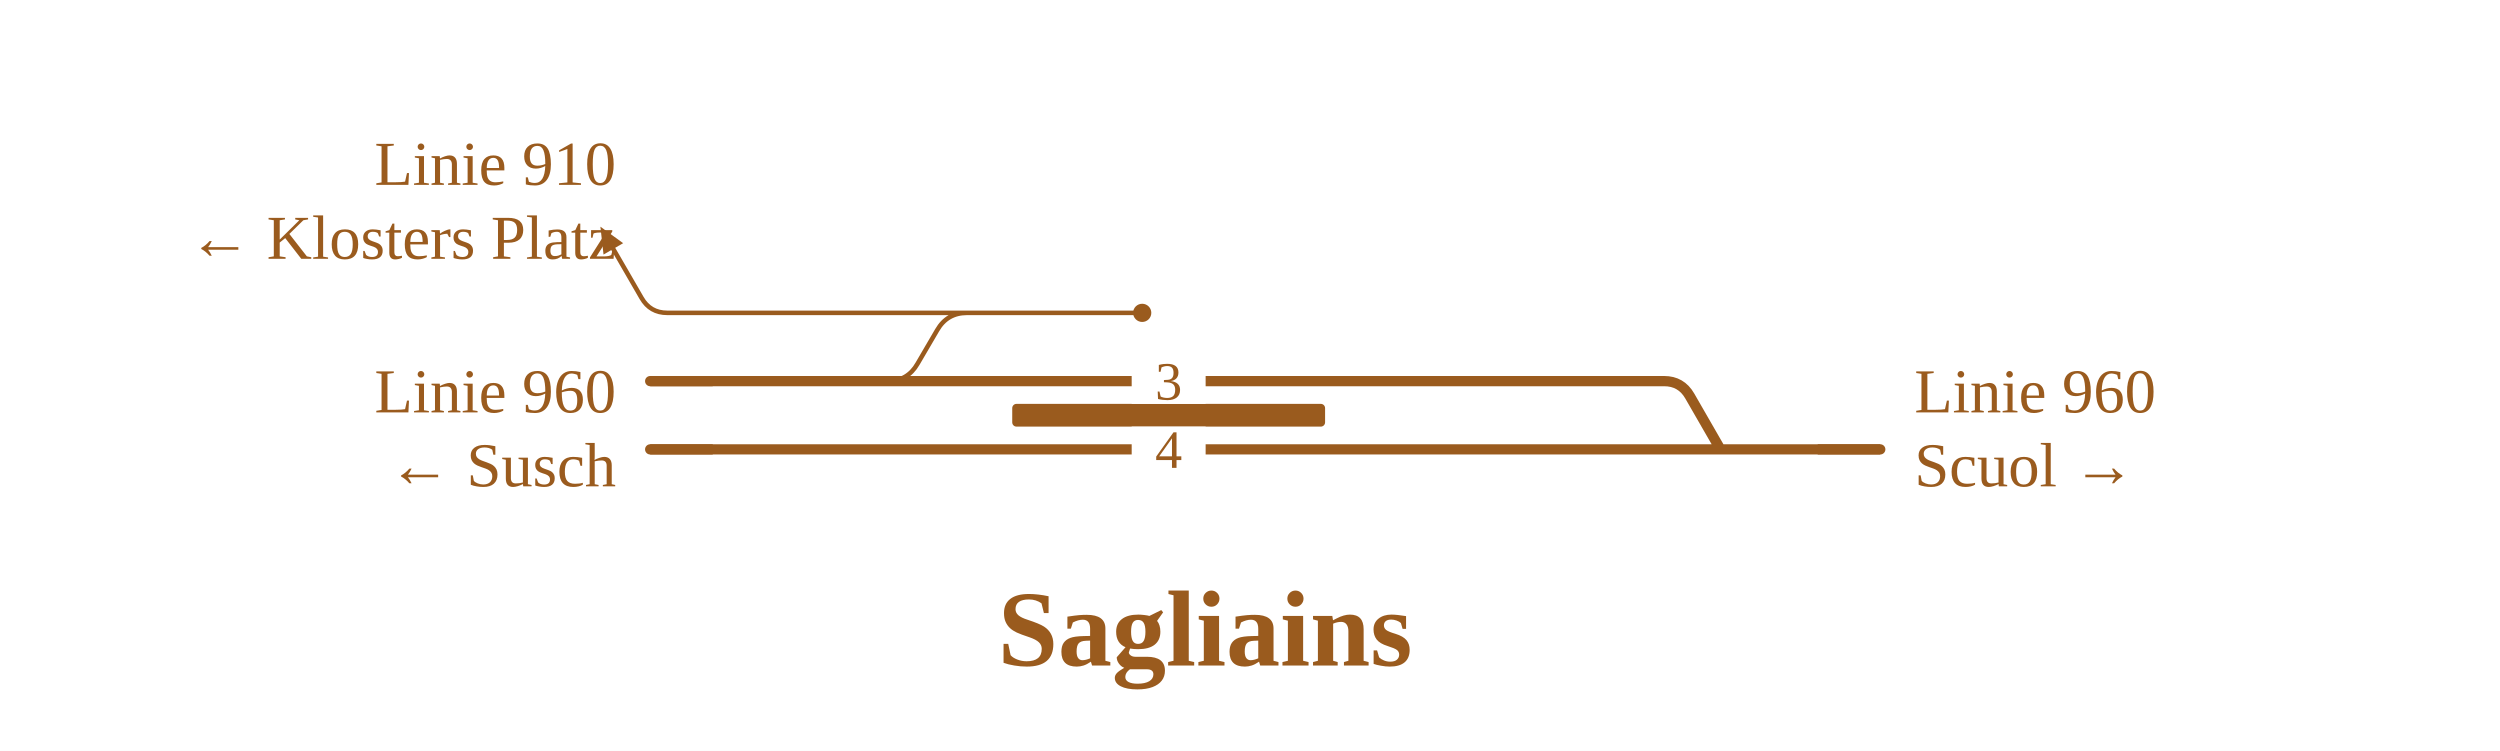
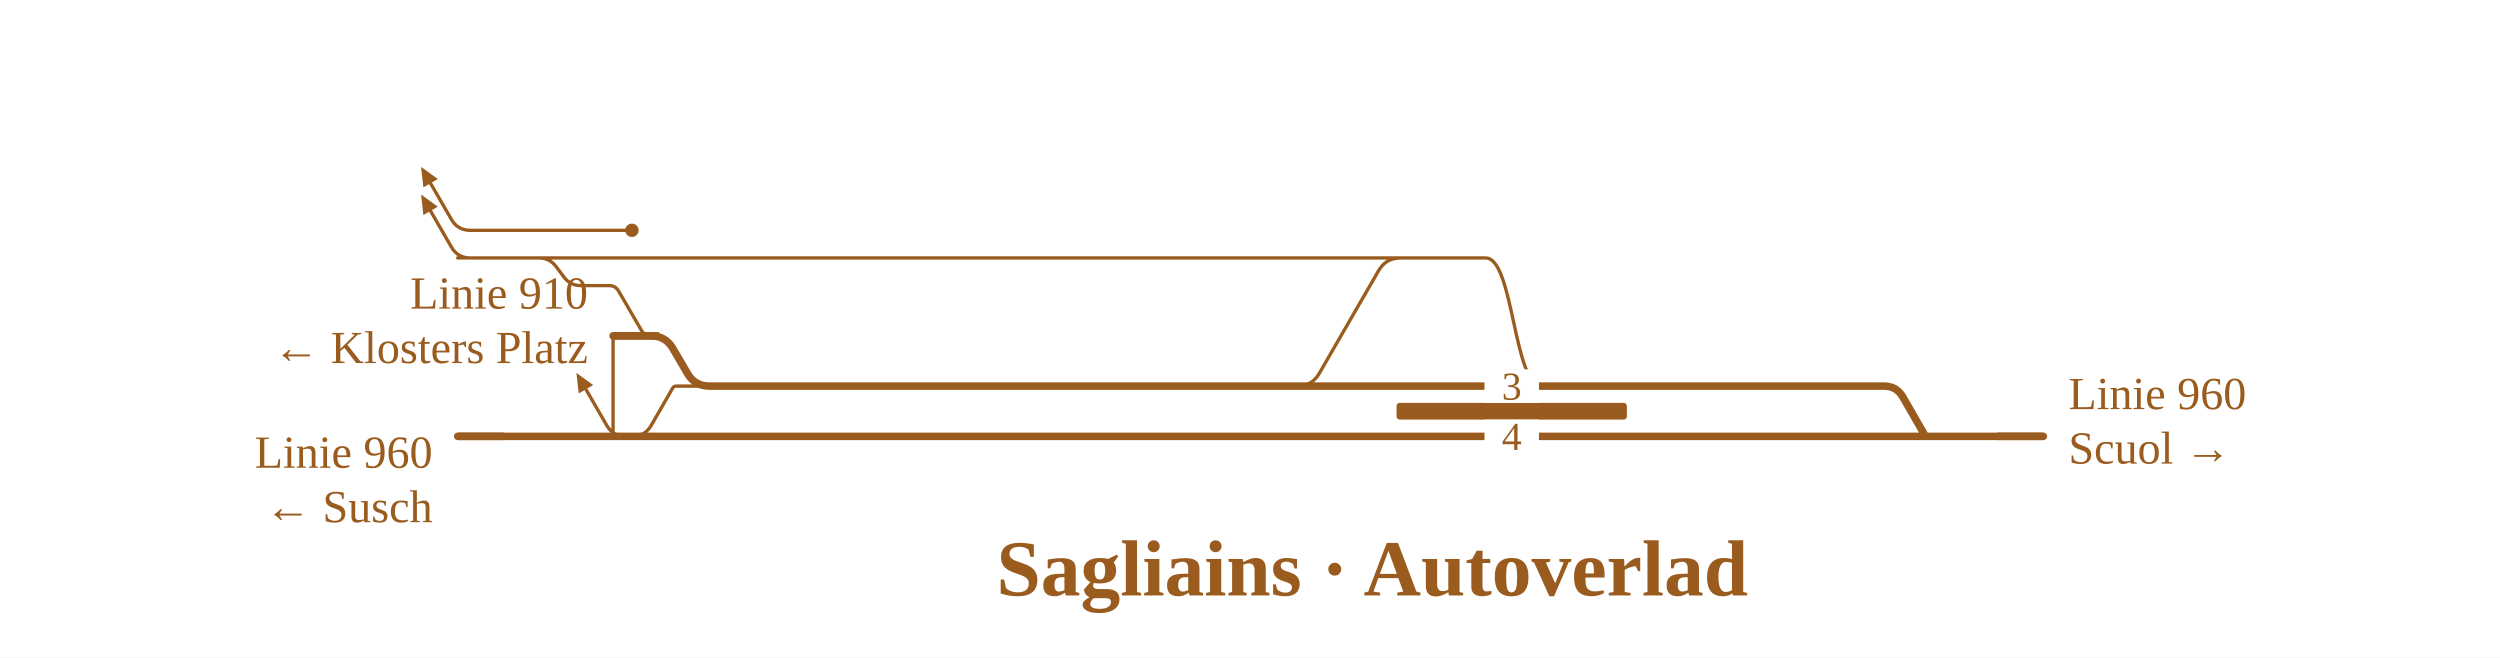
- <svg xmlns="http://www.w3.org/2000/svg" viewBox="0 0 879 264" width="879" height="264" font-family="Fira Sans, Source Sans 3, Helvetica, Arial, sans-serif">
+ <svg xmlns="http://www.w3.org/2000/svg" viewBox="0 0 1194 314" width="1194" height="314" font-family="Fira Sans, Source Sans 3, Helvetica, Arial, sans-serif">
  <rect width="100%" height="100%" fill="#fff" />
  <g fill="none" stroke-linecap="round" stroke-linejoin="round">
-     <path d="M234.6,110.0H340.0 M234.6,110.0Q228.6,110.0 225.6,104.8L215.6,87.5 M340.0,110.0L354.0,110.0 M312.1,134.0H312.1Q319.1,134.0 322.6,127.9L329.5,116.1Q333.0,110.0 340.0,110.0H340.0 M354.0,110.0H401.6" stroke="#9a5b1e" stroke-width="1.6" />
-     <path d="M605.9,158.0H661.1 M228.6,158.0H555.8 M228.6,134.0H312.1 M312.1,134.0H405.8 M574.1,134.0H585.1M585.1,134.0Q591.1,134.0 594.1,139.2L604.4,157.1Q604.9,158.0 605.9,158.0H605.9 M556.0,134.0H574.1 M574.3,158.0H605.9 M555.8,158.0H574.3 M405.8,134.0H556.0" stroke="#9a5b1e" stroke-width="3.6" />
+     <path d="M257.4,123.2H320.6 M292.8,160.4L292.8,208.4 M298.8,208.4Q292.8,208.4 289.8,203.2L279.8,185.9 M335.7,123.2H668.9 M668.9,123.2L682.9,123.2 M302.0,208.4Q308.0,208.4 311.0,203.2L321.3,185.3Q321.8,184.4 322.9,184.4H322.9M322.9,184.4H338.8 M224.6,110.0H301.8 M224.6,110.0Q218.6,110.0 215.6,104.8L205.6,87.5 M257.4,123.2H257.4Q262.4,123.2 265.5,127.2L269.4,132.4Q272.4,136.4 277.4,136.4H277.4M277.4,136.4H290.9M290.9,136.4H290.9Q294.0,136.4 295.5,139.1L306.3,157.7Q307.9,160.4 310.9,160.4H310.9 M218.6,123.2L257.4,123.2 M224.6,123.2Q218.6,123.2 215.6,118.0L205.6,100.7 M320.6,123.2H335.7 M619.6,184.4H619.6Q626.6,184.4 630.1,178.3L658.4,129.3Q661.9,123.2 668.9,123.2H668.9 M682.9,123.2H709.6M709.6,123.2C722.9,123.2 722.9,184.4 736.2,184.4" stroke="#9a5b1e" stroke-width="1.6" />
+     <path d="M920.7,208.4H975.9 M338.0,208.4H870.5 M377.6,184.4H619.6 M619.6,184.4H723.9 M292.8,160.4H310.9 M218.6,208.4H292.8 M888.8,184.4H899.8M899.8,184.4Q905.8,184.4 908.8,189.6L919.1,207.5Q919.7,208.4 920.7,208.4H920.7 M870.7,184.4H888.8 M889.0,208.4H920.7 M870.5,208.4H889.0 M723.9,184.4H736.2 M736.2,184.4H870.7 M306.9,208.4H338.0 M292.8,208.4H306.9 M310.9,160.4H310.9Q317.9,160.4 321.4,166.5L328.3,178.3Q331.8,184.4 338.8,184.4H338.8 M338.8,184.4H377.6" stroke="#9a5b1e" stroke-width="3.6" />
  </g>
-   <rect x="355.9" y="142.0" width="110.0" height="8" rx="1.5" fill="#9a5b1e" />
-   <circle cx="401.6" cy="110.0" r="3.2" fill="#9a5b1e" />
-   <path d="M211.1,79.7L219.1,85.5L212.2,89.5Z" fill="#9a5b1e" data-pfeil="0" />
-   <rect x="397.9" y="150.0" width="26" height="16" fill="#fff" />
-   <text x="410.9" y="164.5" font-size="19" text-anchor="middle" fill="#9a5b1e">4</text>
-   <rect x="397.9" y="126.0" width="26" height="16" fill="#fff" />
-   <text x="410.9" y="140.5" font-size="19" text-anchor="middle" fill="#9a5b1e">3</text>
-   <path d="M639.1,158.0H661.1" stroke="#9a5b1e" stroke-width="3.6" fill="none" />
-   <path d="M250.6,158.0H228.6" stroke="#9a5b1e" stroke-width="3.6" fill="none" />
-   <path d="M250.6,134.0H228.6" stroke="#9a5b1e" stroke-width="3.6" fill="none" />
-   <text x="673.1" y="145.0" font-size="22" text-anchor="start" fill="#9a5b1e">Linie 960</text>
-   <text x="673.1" y="171.0" font-size="22" text-anchor="start" fill="#9a5b1e">Scuol →</text>
-   <text x="216.6" y="145.0" font-size="22" text-anchor="end" fill="#9a5b1e">Linie 960</text>
-   <text x="216.6" y="171.0" font-size="22" text-anchor="end" fill="#9a5b1e">← Susch</text>
-   <text x="216.6" y="65.0" font-size="22" text-anchor="end" fill="#9a5b1e">Linie 910</text>
-   <text x="216.6" y="91.0" font-size="22" text-anchor="end" fill="#9a5b1e">← Klosters Platz</text>
-   <text x="423.7" y="234.0" font-size="38" font-weight="700" text-anchor="middle" fill="#9a5b1e">Sagliains</text>
+   <rect x="667.0" y="192.4" width="110.0" height="8" rx="1.5" fill="#9a5b1e" />
+   <circle cx="301.8" cy="110.0" r="3.2" fill="#9a5b1e" />
+   <path d="M275.3,178.1L283.3,183.9L276.4,187.9Z" fill="#9a5b1e" data-pfeil="0" />
+   <path d="M201.1,79.7L209.1,85.5L202.2,89.5Z" fill="#9a5b1e" data-pfeil="1" />
+   <path d="M201.1,92.9L209.1,98.7L202.2,102.7Z" fill="#9a5b1e" data-pfeil="2" />
+   <rect x="709.0" y="200.4" width="26" height="16" fill="#fff" />
+   <text x="722.0" y="214.9" font-size="19" text-anchor="middle" fill="#9a5b1e">4</text>
+   <rect x="709.0" y="176.4" width="26" height="16" fill="#fff" />
+   <text x="722.0" y="190.9" font-size="19" text-anchor="middle" fill="#9a5b1e">3</text>
+   <path d="M953.9,208.4H975.9" stroke="#9a5b1e" stroke-width="3.6" fill="none" />
+   <path d="M314.8,160.4H292.8" stroke="#9a5b1e" stroke-width="3.6" fill="none" />
+   <path d="M240.6,208.4H218.6" stroke="#9a5b1e" stroke-width="3.6" fill="none" />
+   <text x="987.9" y="195.4" font-size="22" text-anchor="start" fill="#9a5b1e">Linie 960</text>
+   <text x="987.9" y="221.4" font-size="22" text-anchor="start" fill="#9a5b1e">Scuol →</text>
+   <text x="280.8" y="147.4" font-size="22" text-anchor="end" fill="#9a5b1e">Linie 910</text>
+   <text x="280.8" y="173.4" font-size="22" text-anchor="end" fill="#9a5b1e">← Klosters Platz</text>
+   <text x="206.6" y="223.4" font-size="22" text-anchor="end" fill="#9a5b1e">Linie 960</text>
+   <text x="206.6" y="249.4" font-size="22" text-anchor="end" fill="#9a5b1e">← Susch</text>
+   <text x="655.4" y="284.4" font-size="38" font-weight="700" text-anchor="middle" fill="#9a5b1e">Sagliains · Autoverlad</text>
</svg>
